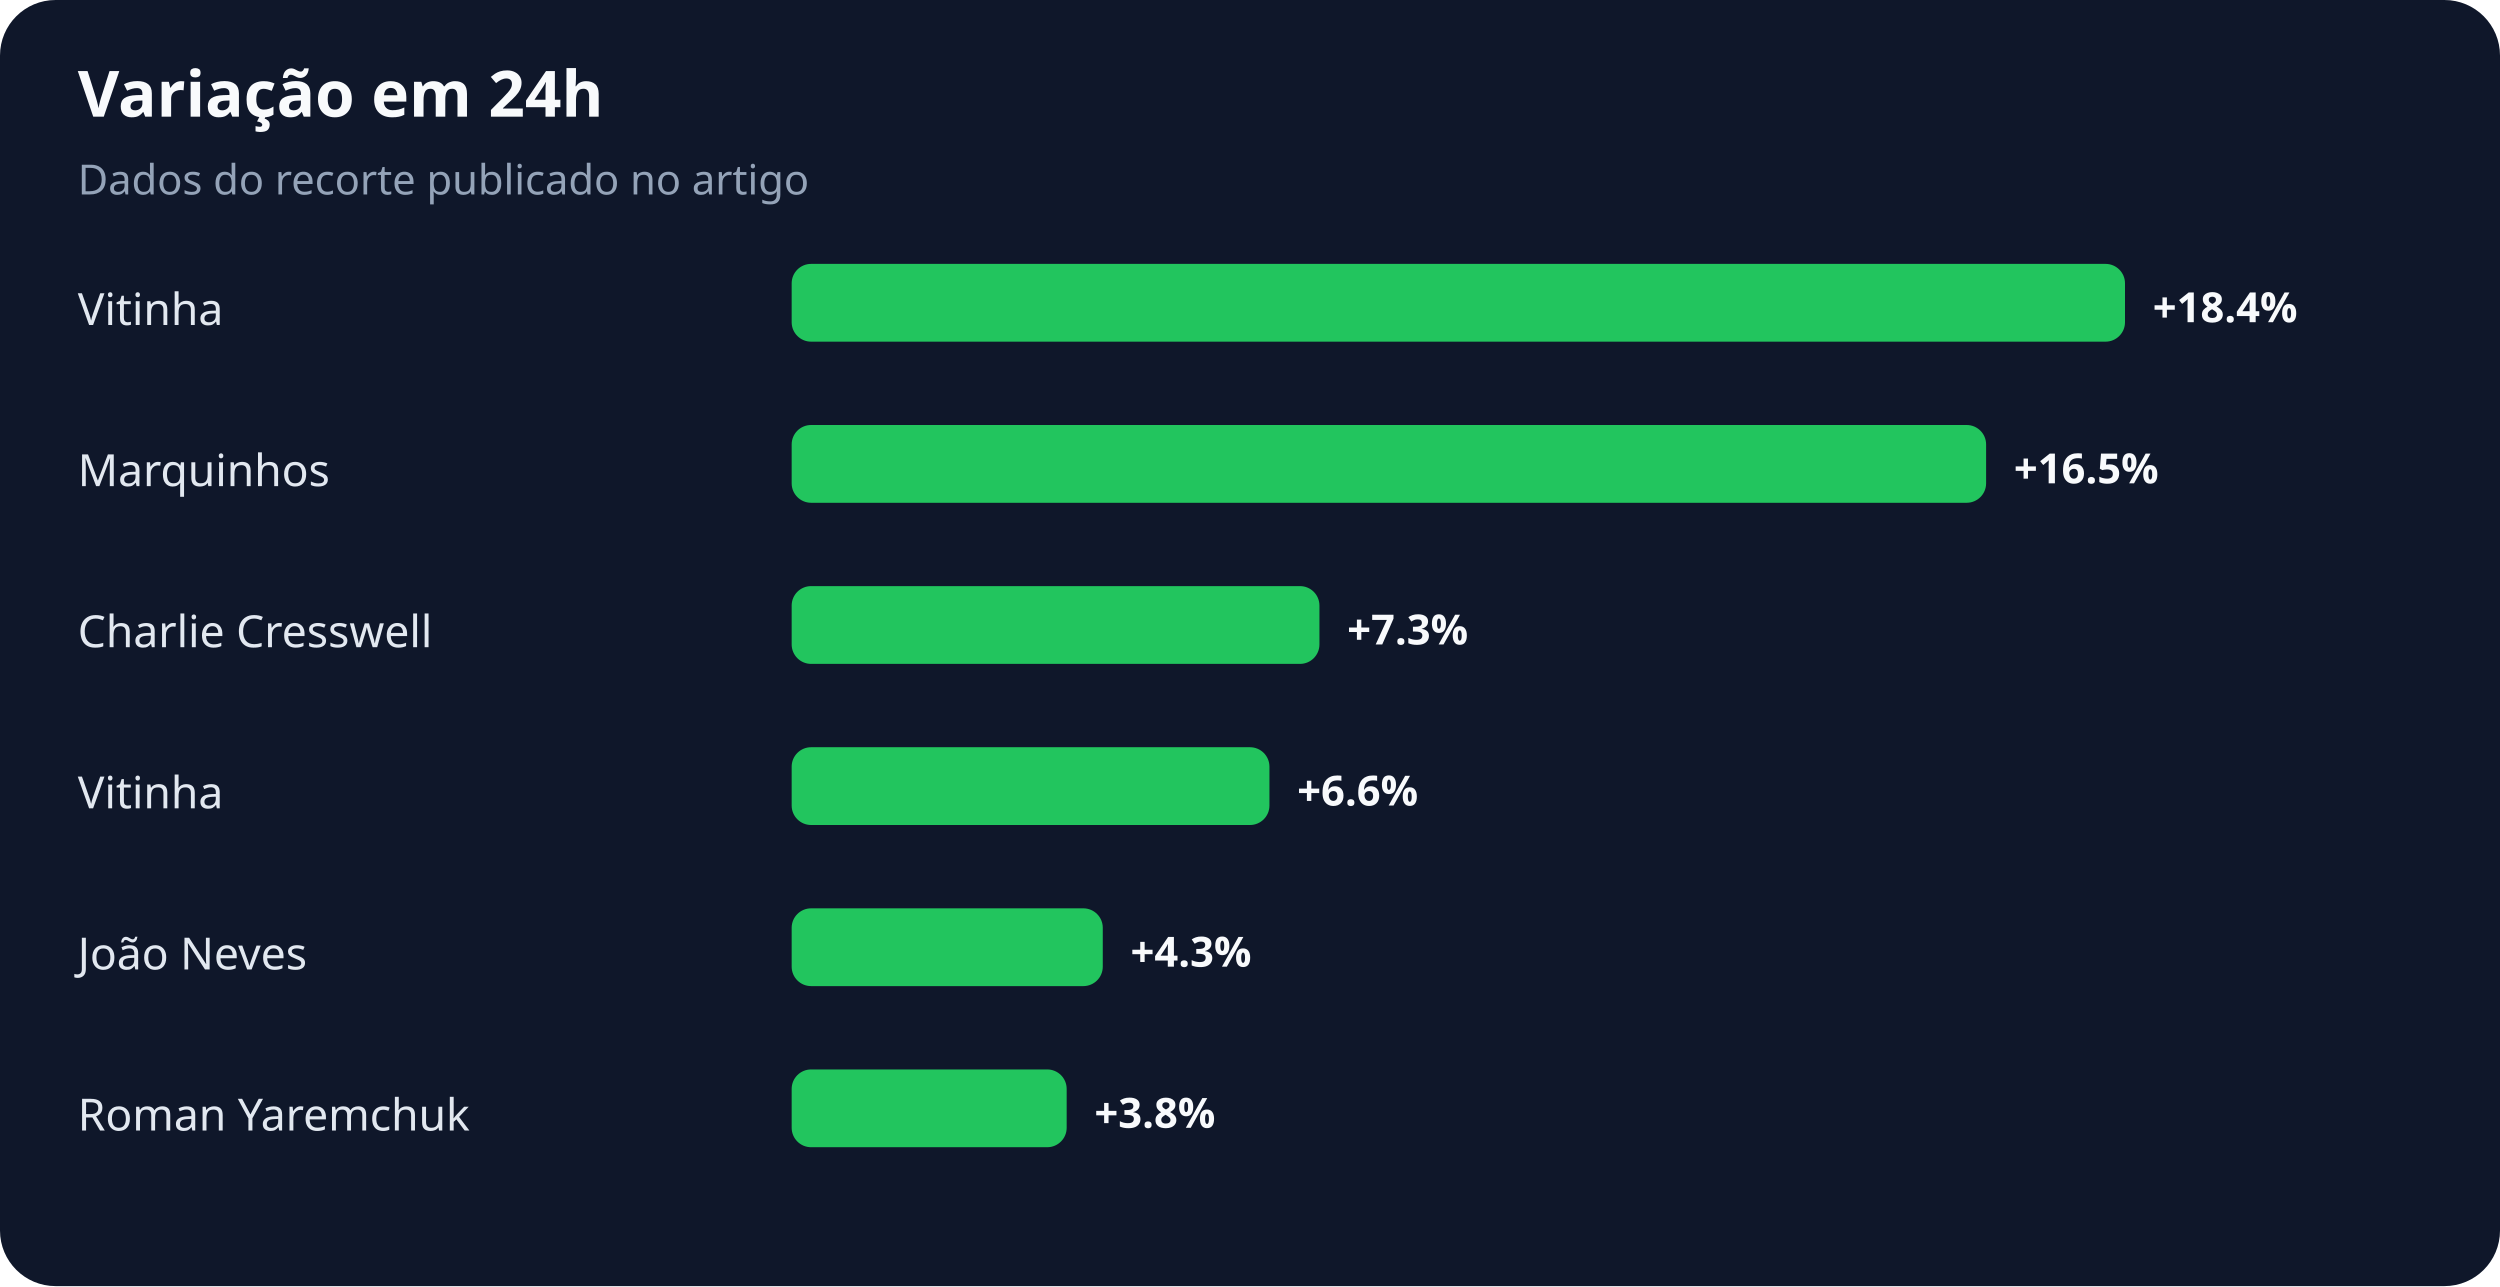
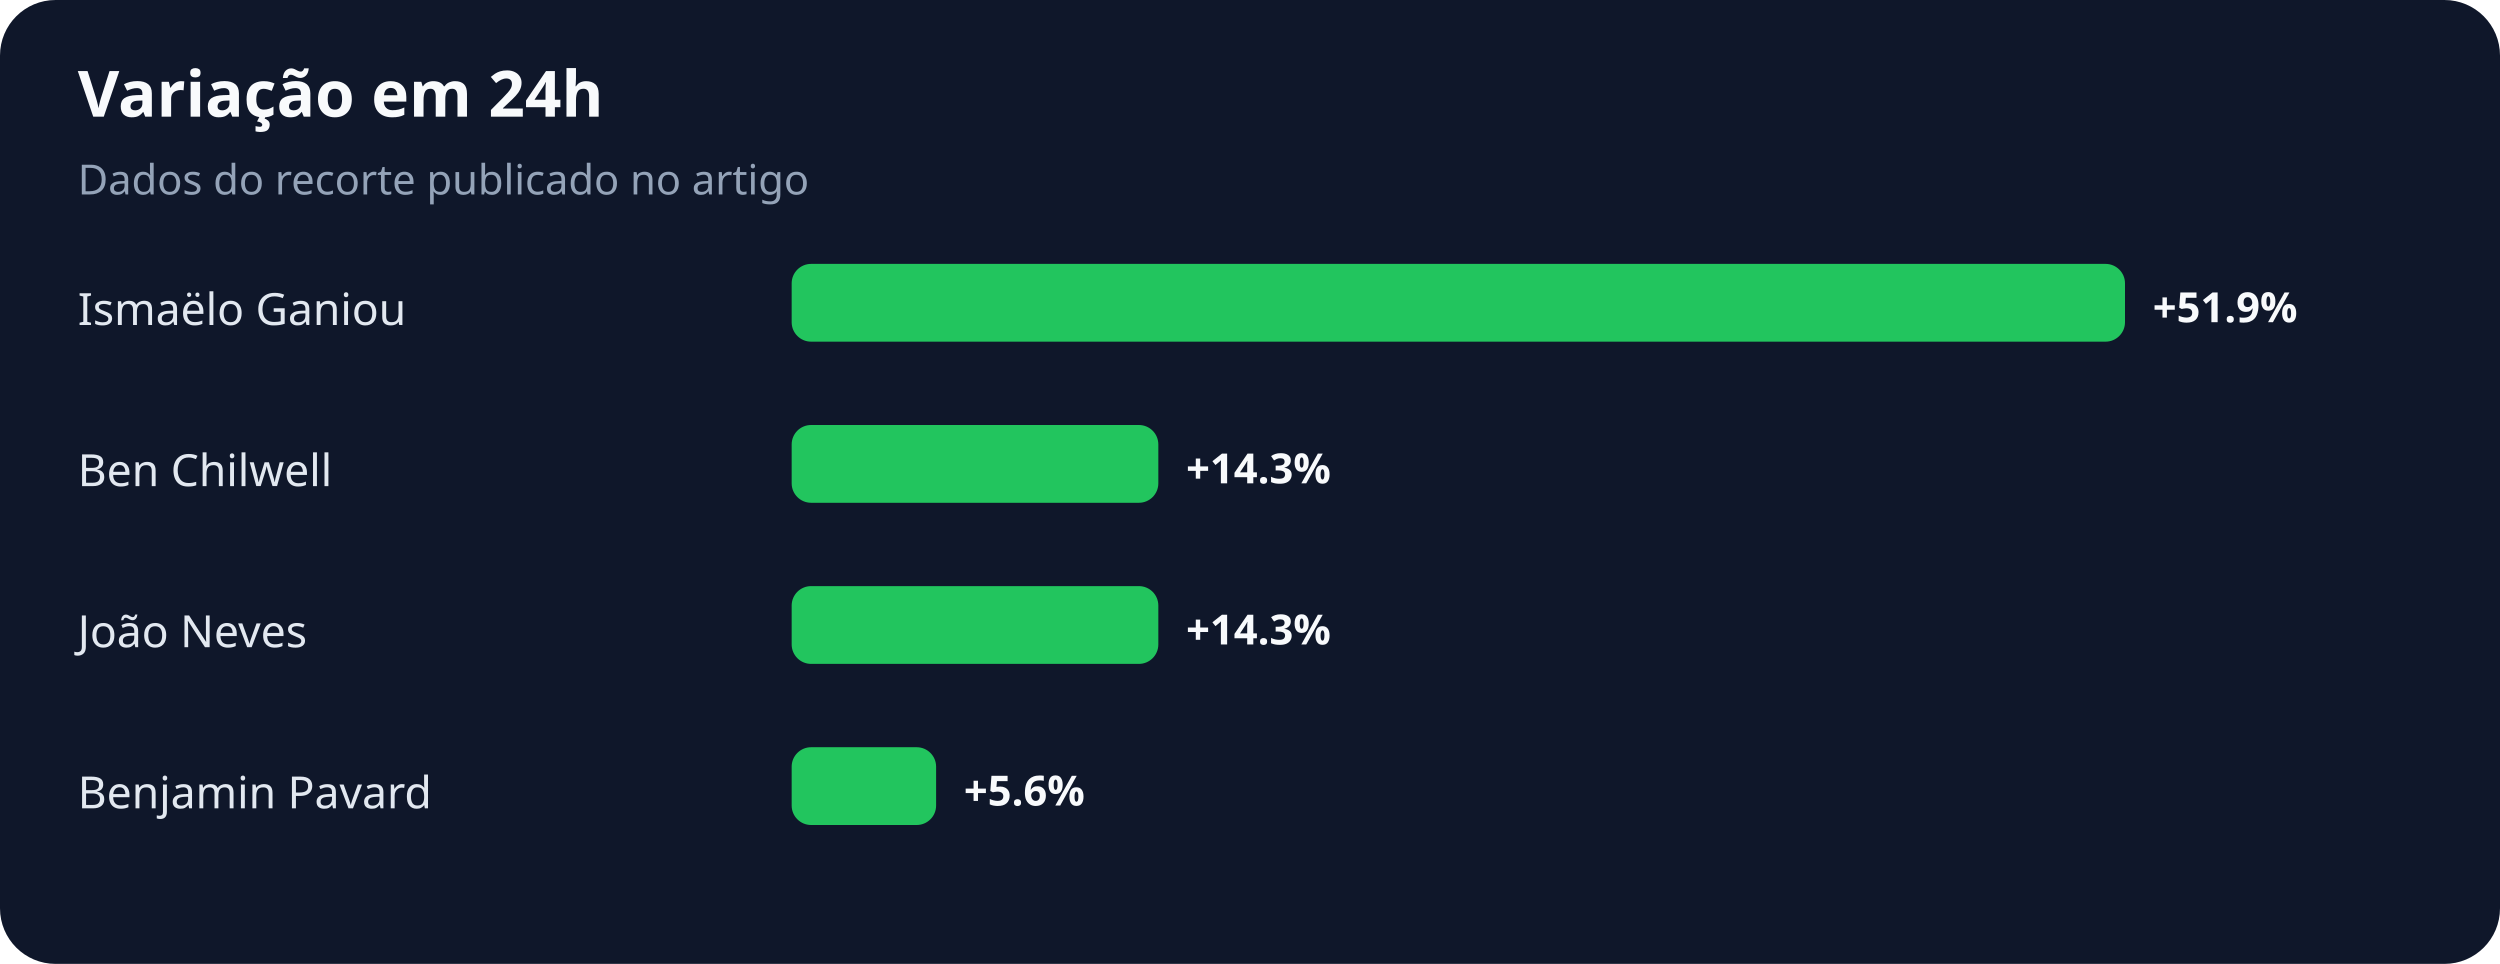
- <svg xmlns="http://www.w3.org/2000/svg" width="900" height="463" viewBox="0 0 900 463" role="img" aria-labelledby="title desc">
+ <svg xmlns="http://www.w3.org/2000/svg" width="900" height="347" viewBox="0 0 900 347" role="img" aria-labelledby="title desc">
  <rect width="100%" height="100%" rx="20" fill="#0f172a" />
  <text x="28" y="42" fill="#f8fafc" font-family="system-ui,sans-serif" font-size="23" font-weight="700">Variação em 24h</text>
  <text x="28" y="70" fill="#94a3b8" font-family="system-ui,sans-serif" font-size="15">Dados do recorte publicado no artigo</text>
-   <text x="28" y="117" fill="#e2e8f0" font-family="system-ui,sans-serif" font-size="16">Vitinha</text>
+   <text x="28" y="117" fill="#e2e8f0" font-family="system-ui,sans-serif" font-size="16">Ismaëlo Ganiou</text>
  <rect x="285" y="95" width="480" height="28" rx="7" fill="#22c55e" />
-   <text x="775" y="116" fill="#f8fafc" font-family="system-ui,sans-serif" font-size="15" font-weight="700">+18.4%</text>
-   <text x="28" y="175" fill="#e2e8f0" font-family="system-ui,sans-serif" font-size="16">Marquinhos</text>
-   <rect x="285" y="153" width="430" height="28" rx="7" fill="#22c55e" />
-   <text x="725" y="174" fill="#f8fafc" font-family="system-ui,sans-serif" font-size="15" font-weight="700">+16.5%</text>
-   <text x="28" y="233" fill="#e2e8f0" font-family="system-ui,sans-serif" font-size="16">Charlie Cresswell</text>
-   <rect x="285" y="211" width="190" height="28" rx="7" fill="#22c55e" />
-   <text x="485" y="232" fill="#f8fafc" font-family="system-ui,sans-serif" font-size="15" font-weight="700">+7.3%</text>
-   <text x="28" y="291" fill="#e2e8f0" font-family="system-ui,sans-serif" font-size="16">Vitinha</text>
-   <rect x="285" y="269" width="172" height="28" rx="7" fill="#22c55e" />
-   <text x="467" y="290" fill="#f8fafc" font-family="system-ui,sans-serif" font-size="15" font-weight="700">+6.6%</text>
-   <text x="28" y="349" fill="#e2e8f0" font-family="system-ui,sans-serif" font-size="16">João Neves</text>
-   <rect x="285" y="327" width="112" height="28" rx="7" fill="#22c55e" />
-   <text x="407" y="348" fill="#f8fafc" font-family="system-ui,sans-serif" font-size="15" font-weight="700">+4.3%</text>
-   <text x="28" y="407" fill="#e2e8f0" font-family="system-ui,sans-serif" font-size="16">Roman Yaremchuk</text>
-   <rect x="285" y="385" width="99" height="28" rx="7" fill="#22c55e" />
-   <text x="394" y="406" fill="#f8fafc" font-family="system-ui,sans-serif" font-size="15" font-weight="700">+3.8%</text>
+   <text x="775" y="116" fill="#f8fafc" font-family="system-ui,sans-serif" font-size="15" font-weight="700">+51.9%</text>
+   <text x="28" y="175" fill="#e2e8f0" font-family="system-ui,sans-serif" font-size="16">Ben Chilwell</text>
+   <rect x="285" y="153" width="132" height="28" rx="7" fill="#22c55e" />
+   <text x="427" y="174" fill="#f8fafc" font-family="system-ui,sans-serif" font-size="15" font-weight="700">+14.3%</text>
+   <text x="28" y="233" fill="#e2e8f0" font-family="system-ui,sans-serif" font-size="16">João Neves</text>
+   <rect x="285" y="211" width="132" height="28" rx="7" fill="#22c55e" />
+   <text x="427" y="232" fill="#f8fafc" font-family="system-ui,sans-serif" font-size="15" font-weight="700">+14.3%</text>
+   <text x="28" y="291" fill="#e2e8f0" font-family="system-ui,sans-serif" font-size="16">Benjamin Pavard</text>
+   <rect x="285" y="269" width="52" height="28" rx="7" fill="#22c55e" />
+   <text x="347" y="290" fill="#f8fafc" font-family="system-ui,sans-serif" font-size="15" font-weight="700">+5.6%</text>
</svg>
